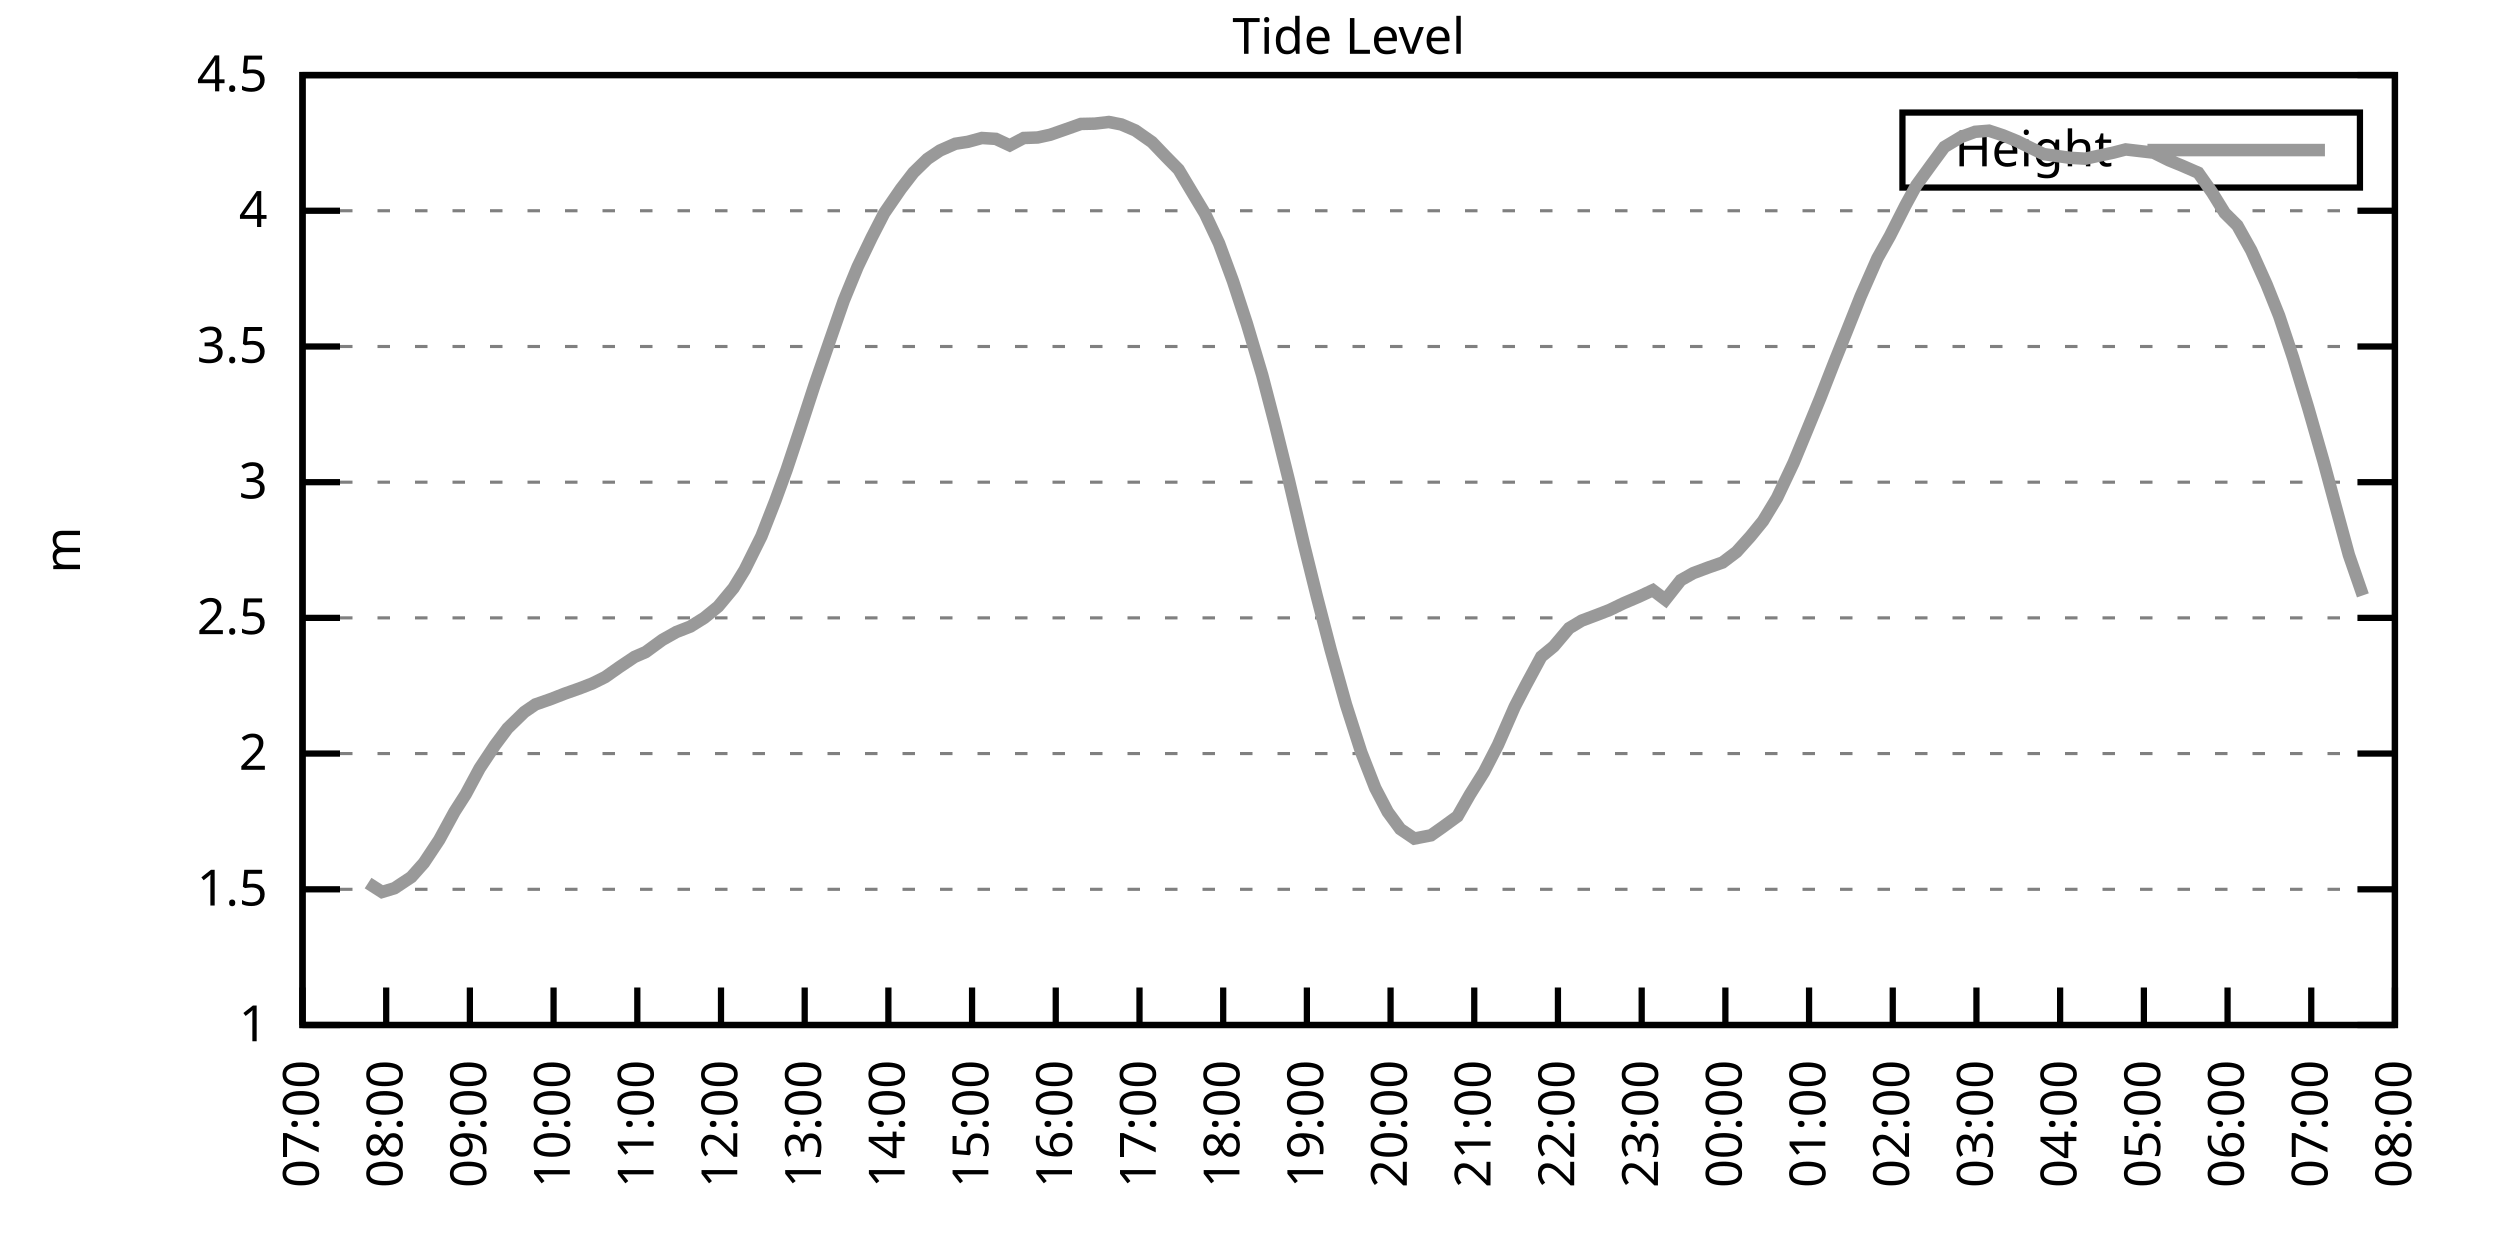
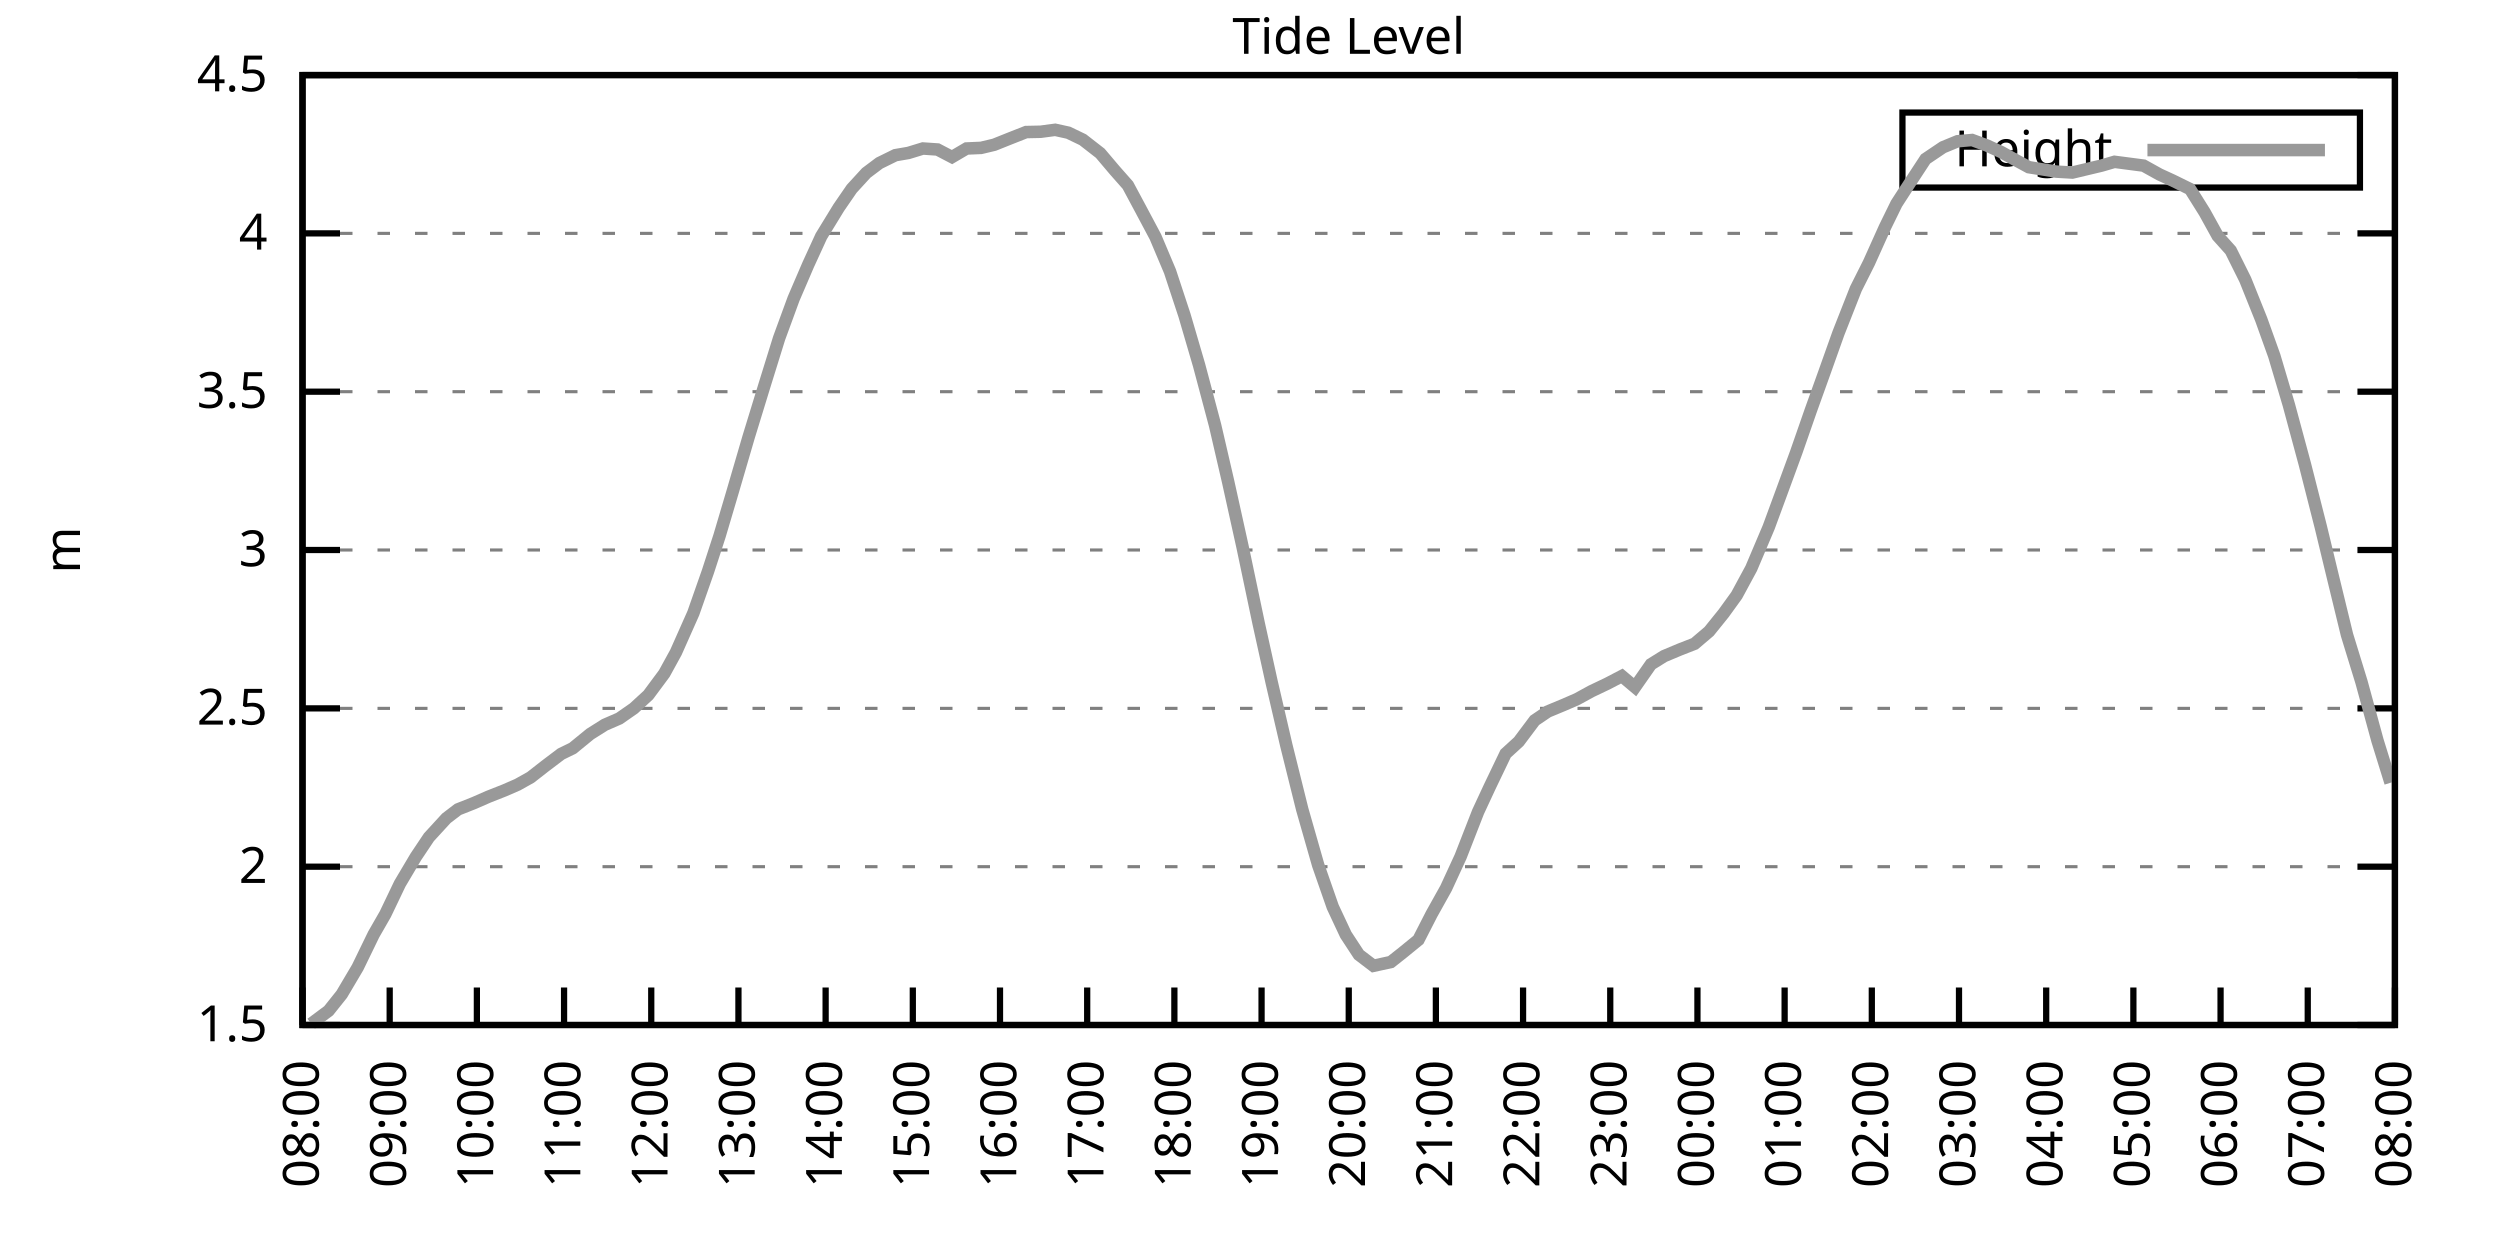
<svg xmlns="http://www.w3.org/2000/svg" xmlns:xlink="http://www.w3.org/1999/xlink" width="400" height="200" viewBox="0 0 400 200">
  <g id="gnuplot_canvas">
    <rect x="0" y="0" width="400" height="200" fill="none" />
    <defs>
      <circle id="gpDot" r="0.5" stroke-width="0.5" stroke="currentColor" />
      <path id="gpPt0" stroke-width="0.333" stroke="currentColor" d="M-1,0 h2 M0,-1 v2" />
      <path id="gpPt1" stroke-width="0.333" stroke="currentColor" d="M-1,-1 L1,1 M1,-1 L-1,1" />
      <path id="gpPt2" stroke-width="0.333" stroke="currentColor" d="M-1,0 L1,0 M0,-1 L0,1 M-1,-1 L1,1 M-1,1 L1,-1" />
      <rect id="gpPt3" stroke-width="0.333" stroke="currentColor" x="-1" y="-1" width="2" height="2" />
      <rect id="gpPt4" stroke-width="0.333" stroke="currentColor" fill="currentColor" x="-1" y="-1" width="2" height="2" />
      <circle id="gpPt5" stroke-width="0.333" stroke="currentColor" cx="0" cy="0" r="1" />
      <use xlink:href="#gpPt5" id="gpPt6" fill="currentColor" stroke="none" />
      <path id="gpPt7" stroke-width="0.333" stroke="currentColor" d="M0,-1.33 L-1.33,0.67 L1.33,0.67 z" />
      <use xlink:href="#gpPt7" id="gpPt8" fill="currentColor" stroke="none" />
      <use xlink:href="#gpPt7" id="gpPt9" stroke="currentColor" transform="rotate(180)" />
      <use xlink:href="#gpPt9" id="gpPt10" fill="currentColor" stroke="none" />
      <use xlink:href="#gpPt3" id="gpPt11" stroke="currentColor" transform="rotate(45)" />
      <use xlink:href="#gpPt11" id="gpPt12" fill="currentColor" stroke="none" />
      <path id="gpPt13" stroke-width="0.333" stroke="currentColor" d="M0,1.330 L1.265,0.411 L0.782,-1.067 L-0.782,-1.076 L-1.265,0.411 z" />
      <use xlink:href="#gpPt13" id="gpPt14" fill="currentColor" stroke="none" />
      <filter id="textbox" filterUnits="objectBoundingBox" x="0" y="0" height="1" width="1">
        <feFlood flood-color="white" flood-opacity="1" result="bgnd" />
        <feComposite in="SourceGraphic" in2="bgnd" operator="atop" />
      </filter>
      <filter id="greybox" filterUnits="objectBoundingBox" x="0" y="0" height="1" width="1">
        <feFlood flood-color="lightgrey" flood-opacity="1" result="grey" />
        <feComposite in="SourceGraphic" in2="grey" operator="atop" />
      </filter>
    </defs>
    <g fill="none" color="white" stroke="currentColor" stroke-width="1.00" stroke-linecap="butt" stroke-linejoin="miter">
</g>
    <g fill="none" color="black" stroke="currentColor" stroke-width="1.00" stroke-linecap="butt" stroke-linejoin="miter">
      <g stroke="none" shape-rendering="crispEdges">
        <polygon fill="rgb(255, 255, 255)" points="48.40,164.00 383.18,164.00 383.18,12.02 48.40,12.02 " />
      </g>
    </g>
    <g fill="none" color="black" stroke="currentColor" stroke-width="1.00" stroke-linecap="butt" stroke-linejoin="miter">
</g>
    <g fill="none" color="black" stroke="black" stroke-width="0.50" stroke-linecap="butt" stroke-linejoin="miter">
</g>
    <g fill="none" color="gray" stroke="currentColor" stroke-width="0.50" stroke-linecap="butt" stroke-linejoin="miter">
      <path stroke="gray" stroke-dasharray="2,4" class="gridline" d="M48.40,164.00 L383.19,164.00  " />
    </g>
    <g fill="none" color="gray" stroke="gray" stroke-width="1.00" stroke-linecap="butt" stroke-linejoin="miter">
</g>
    <g fill="none" color="black" stroke="currentColor" stroke-width="1.00" stroke-linecap="butt" stroke-linejoin="miter">
      <path stroke="black" d="M48.40,164.00 L54.40,164.00 M383.19,164.00 L377.19,164.00  " />
      <g transform="translate(42.80,166.60)" stroke="none" fill="black" font-family="Sans" font-size="8.00" text-anchor="end">
        <text>
-           <tspan font-family="Sans"> 1</tspan>
-         </text>
-       </g>
-     </g>
-     <g fill="none" color="black" stroke="currentColor" stroke-width="1.00" stroke-linecap="butt" stroke-linejoin="miter">
- </g>
-     <g fill="none" color="black" stroke="black" stroke-width="0.50" stroke-linecap="butt" stroke-linejoin="miter">
- </g>
-     <g fill="none" color="gray" stroke="currentColor" stroke-width="0.50" stroke-linecap="butt" stroke-linejoin="miter">
-       <path stroke="gray" stroke-dasharray="2,4" class="gridline" d="M48.40,142.29 L383.19,142.29  " />
-     </g>
-     <g fill="none" color="gray" stroke="gray" stroke-width="1.00" stroke-linecap="butt" stroke-linejoin="miter">
- </g>
-     <g fill="none" color="black" stroke="currentColor" stroke-width="1.00" stroke-linecap="butt" stroke-linejoin="miter">
-       <path stroke="black" d="M48.40,142.29 L54.40,142.29 M383.19,142.29 L377.19,142.29  " />
-       <g transform="translate(42.80,144.89)" stroke="none" fill="black" font-family="Sans" font-size="8.00" text-anchor="end">
-         <text>
          <tspan font-family="Sans"> 1.5</tspan>
        </text>
      </g>
    </g>
    <g fill="none" color="black" stroke="currentColor" stroke-width="1.00" stroke-linecap="butt" stroke-linejoin="miter">
</g>
    <g fill="none" color="black" stroke="black" stroke-width="0.50" stroke-linecap="butt" stroke-linejoin="miter">
</g>
    <g fill="none" color="gray" stroke="currentColor" stroke-width="0.50" stroke-linecap="butt" stroke-linejoin="miter">
-       <path stroke="gray" stroke-dasharray="2,4" class="gridline" d="M48.40,120.57 L383.19,120.57  " />
-     </g>
-     <g fill="none" color="gray" stroke="gray" stroke-width="1.00" stroke-linecap="butt" stroke-linejoin="miter">
- </g>
-     <g fill="none" color="black" stroke="currentColor" stroke-width="1.00" stroke-linecap="butt" stroke-linejoin="miter">
-       <path stroke="black" d="M48.40,120.57 L54.40,120.57 M383.19,120.57 L377.19,120.57  " />
-       <g transform="translate(42.80,123.17)" stroke="none" fill="black" font-family="Sans" font-size="8.00" text-anchor="end">
+       <path stroke="gray" stroke-dasharray="2,4" class="gridline" d="M48.40,138.67 L383.19,138.67  " />
+     </g>
+     <g fill="none" color="gray" stroke="gray" stroke-width="1.00" stroke-linecap="butt" stroke-linejoin="miter">
+ </g>
+     <g fill="none" color="black" stroke="currentColor" stroke-width="1.00" stroke-linecap="butt" stroke-linejoin="miter">
+       <path stroke="black" d="M48.40,138.67 L54.40,138.67 M383.19,138.67 L377.19,138.67  " />
+       <g transform="translate(42.80,141.27)" stroke="none" fill="black" font-family="Sans" font-size="8.00" text-anchor="end">
        <text>
          <tspan font-family="Sans"> 2</tspan>
        </text>
      </g>
    </g>
    <g fill="none" color="black" stroke="currentColor" stroke-width="1.00" stroke-linecap="butt" stroke-linejoin="miter">
</g>
    <g fill="none" color="black" stroke="black" stroke-width="0.50" stroke-linecap="butt" stroke-linejoin="miter">
</g>
    <g fill="none" color="gray" stroke="currentColor" stroke-width="0.50" stroke-linecap="butt" stroke-linejoin="miter">
-       <path stroke="gray" stroke-dasharray="2,4" class="gridline" d="M48.40,98.86 L383.19,98.86  " />
-     </g>
-     <g fill="none" color="gray" stroke="gray" stroke-width="1.00" stroke-linecap="butt" stroke-linejoin="miter">
- </g>
-     <g fill="none" color="black" stroke="currentColor" stroke-width="1.00" stroke-linecap="butt" stroke-linejoin="miter">
-       <path stroke="black" d="M48.40,98.86 L54.40,98.86 M383.19,98.86 L377.19,98.86  " />
-       <g transform="translate(42.80,101.46)" stroke="none" fill="black" font-family="Sans" font-size="8.00" text-anchor="end">
+       <path stroke="gray" stroke-dasharray="2,4" class="gridline" d="M48.40,113.34 L383.19,113.34  " />
+     </g>
+     <g fill="none" color="gray" stroke="gray" stroke-width="1.00" stroke-linecap="butt" stroke-linejoin="miter">
+ </g>
+     <g fill="none" color="black" stroke="currentColor" stroke-width="1.00" stroke-linecap="butt" stroke-linejoin="miter">
+       <path stroke="black" d="M48.40,113.34 L54.40,113.34 M383.19,113.34 L377.19,113.34  " />
+       <g transform="translate(42.80,115.94)" stroke="none" fill="black" font-family="Sans" font-size="8.00" text-anchor="end">
        <text>
          <tspan font-family="Sans"> 2.5</tspan>
        </text>
      </g>
    </g>
    <g fill="none" color="black" stroke="currentColor" stroke-width="1.00" stroke-linecap="butt" stroke-linejoin="miter">
</g>
    <g fill="none" color="black" stroke="black" stroke-width="0.50" stroke-linecap="butt" stroke-linejoin="miter">
</g>
    <g fill="none" color="gray" stroke="currentColor" stroke-width="0.50" stroke-linecap="butt" stroke-linejoin="miter">
-       <path stroke="gray" stroke-dasharray="2,4" class="gridline" d="M48.40,77.15 L383.19,77.15  " />
-     </g>
-     <g fill="none" color="gray" stroke="gray" stroke-width="1.00" stroke-linecap="butt" stroke-linejoin="miter">
- </g>
-     <g fill="none" color="black" stroke="currentColor" stroke-width="1.00" stroke-linecap="butt" stroke-linejoin="miter">
-       <path stroke="black" d="M48.40,77.15 L54.40,77.15 M383.19,77.15 L377.19,77.15  " />
-       <g transform="translate(42.80,79.75)" stroke="none" fill="black" font-family="Sans" font-size="8.00" text-anchor="end">
+       <path stroke="gray" stroke-dasharray="2,4" class="gridline" d="M48.40,88.00 L383.19,88.00  " />
+     </g>
+     <g fill="none" color="gray" stroke="gray" stroke-width="1.00" stroke-linecap="butt" stroke-linejoin="miter">
+ </g>
+     <g fill="none" color="black" stroke="currentColor" stroke-width="1.00" stroke-linecap="butt" stroke-linejoin="miter">
+       <path stroke="black" d="M48.40,88.00 L54.40,88.00 M383.19,88.00 L377.19,88.00  " />
+       <g transform="translate(42.80,90.60)" stroke="none" fill="black" font-family="Sans" font-size="8.00" text-anchor="end">
        <text>
          <tspan font-family="Sans"> 3</tspan>
        </text>
      </g>
    </g>
    <g fill="none" color="black" stroke="currentColor" stroke-width="1.00" stroke-linecap="butt" stroke-linejoin="miter">
</g>
    <g fill="none" color="black" stroke="black" stroke-width="0.50" stroke-linecap="butt" stroke-linejoin="miter">
</g>
    <g fill="none" color="gray" stroke="currentColor" stroke-width="0.50" stroke-linecap="butt" stroke-linejoin="miter">
-       <path stroke="gray" stroke-dasharray="2,4" class="gridline" d="M48.40,55.44 L383.19,55.44  " />
-     </g>
-     <g fill="none" color="gray" stroke="gray" stroke-width="1.00" stroke-linecap="butt" stroke-linejoin="miter">
- </g>
-     <g fill="none" color="black" stroke="currentColor" stroke-width="1.00" stroke-linecap="butt" stroke-linejoin="miter">
-       <path stroke="black" d="M48.40,55.44 L54.40,55.44 M383.19,55.44 L377.19,55.44  " />
-       <g transform="translate(42.80,58.04)" stroke="none" fill="black" font-family="Sans" font-size="8.00" text-anchor="end">
+       <path stroke="gray" stroke-dasharray="2,4" class="gridline" d="M48.40,62.67 L383.19,62.67  " />
+     </g>
+     <g fill="none" color="gray" stroke="gray" stroke-width="1.00" stroke-linecap="butt" stroke-linejoin="miter">
+ </g>
+     <g fill="none" color="black" stroke="currentColor" stroke-width="1.00" stroke-linecap="butt" stroke-linejoin="miter">
+       <path stroke="black" d="M48.40,62.67 L54.40,62.67 M383.19,62.67 L377.19,62.67  " />
+       <g transform="translate(42.80,65.27)" stroke="none" fill="black" font-family="Sans" font-size="8.00" text-anchor="end">
        <text>
          <tspan font-family="Sans"> 3.5</tspan>
        </text>
      </g>
    </g>
    <g fill="none" color="black" stroke="currentColor" stroke-width="1.00" stroke-linecap="butt" stroke-linejoin="miter">
</g>
    <g fill="none" color="black" stroke="black" stroke-width="0.50" stroke-linecap="butt" stroke-linejoin="miter">
</g>
    <g fill="none" color="gray" stroke="currentColor" stroke-width="0.50" stroke-linecap="butt" stroke-linejoin="miter">
-       <path stroke="gray" stroke-dasharray="2,4" class="gridline" d="M48.40,33.72 L383.19,33.72  " />
-     </g>
-     <g fill="none" color="gray" stroke="gray" stroke-width="1.00" stroke-linecap="butt" stroke-linejoin="miter">
- </g>
-     <g fill="none" color="black" stroke="currentColor" stroke-width="1.00" stroke-linecap="butt" stroke-linejoin="miter">
-       <path stroke="black" d="M48.40,33.72 L54.40,33.72 M383.19,33.72 L377.19,33.72  " />
-       <g transform="translate(42.80,36.32)" stroke="none" fill="black" font-family="Sans" font-size="8.00" text-anchor="end">
+       <path stroke="gray" stroke-dasharray="2,4" class="gridline" d="M48.40,37.34 L383.19,37.34  " />
+     </g>
+     <g fill="none" color="gray" stroke="gray" stroke-width="1.00" stroke-linecap="butt" stroke-linejoin="miter">
+ </g>
+     <g fill="none" color="black" stroke="currentColor" stroke-width="1.00" stroke-linecap="butt" stroke-linejoin="miter">
+       <path stroke="black" d="M48.40,37.34 L54.40,37.34 M383.19,37.34 L377.19,37.34  " />
+       <g transform="translate(42.80,39.94)" stroke="none" fill="black" font-family="Sans" font-size="8.00" text-anchor="end">
        <text>
          <tspan font-family="Sans"> 4</tspan>
        </text>
      </g>
    </g>
    <g fill="none" color="black" stroke="currentColor" stroke-width="1.00" stroke-linecap="butt" stroke-linejoin="miter">
</g>
    <g fill="none" color="black" stroke="black" stroke-width="0.50" stroke-linecap="butt" stroke-linejoin="miter">
</g>
    <g fill="none" color="gray" stroke="currentColor" stroke-width="0.50" stroke-linecap="butt" stroke-linejoin="miter">
      <path stroke="gray" stroke-dasharray="2,4" class="gridline" d="M48.40,12.01 L383.19,12.01  " />
    </g>
    <g fill="none" color="gray" stroke="gray" stroke-width="1.00" stroke-linecap="butt" stroke-linejoin="miter">
</g>
    <g fill="none" color="black" stroke="currentColor" stroke-width="1.00" stroke-linecap="butt" stroke-linejoin="miter">
      <path stroke="black" d="M48.40,12.01 L54.40,12.01 M383.19,12.01 L377.19,12.01  " />
      <g transform="translate(42.80,14.61)" stroke="none" fill="black" font-family="Sans" font-size="8.00" text-anchor="end">
        <text>
          <tspan font-family="Sans"> 4.5</tspan>
        </text>
      </g>
    </g>
    <g fill="none" color="black" stroke="currentColor" stroke-width="1.00" stroke-linecap="butt" stroke-linejoin="miter">
      <path stroke="black" d="M48.40,164.00 L48.40,158.00  " />
      <g transform="translate(51.00,169.60) rotate(270.00)" stroke="none" fill="black" font-family="Sans" font-size="8.00" text-anchor="end">
        <text>
-           <tspan font-family="Sans">07:00</tspan>
-         </text>
-       </g>
-     </g>
-     <g fill="none" color="black" stroke="currentColor" stroke-width="1.00" stroke-linecap="butt" stroke-linejoin="miter">
-       <path stroke="black" d="M61.79,164.00 L61.79,158.00  " />
-       <g transform="translate(64.39,169.60) rotate(270.00)" stroke="none" fill="black" font-family="Sans" font-size="8.00" text-anchor="end">
-         <text>
          <tspan font-family="Sans">08:00</tspan>
        </text>
      </g>
    </g>
    <g fill="none" color="black" stroke="currentColor" stroke-width="1.00" stroke-linecap="butt" stroke-linejoin="miter">
-       <path stroke="black" d="M75.18,164.00 L75.18,158.00  " />
-       <g transform="translate(77.78,169.60) rotate(270.00)" stroke="none" fill="black" font-family="Sans" font-size="8.00" text-anchor="end">
+       <path stroke="black" d="M62.35,164.00 L62.35,158.00  " />
+       <g transform="translate(64.95,169.60) rotate(270.00)" stroke="none" fill="black" font-family="Sans" font-size="8.00" text-anchor="end">
        <text>
          <tspan font-family="Sans">09:00</tspan>
        </text>
      </g>
    </g>
    <g fill="none" color="black" stroke="currentColor" stroke-width="1.00" stroke-linecap="butt" stroke-linejoin="miter">
-       <path stroke="black" d="M88.57,164.00 L88.57,158.00  " />
-       <g transform="translate(91.17,169.60) rotate(270.00)" stroke="none" fill="black" font-family="Sans" font-size="8.00" text-anchor="end">
+       <path stroke="black" d="M76.30,164.00 L76.30,158.00  " />
+       <g transform="translate(78.90,169.60) rotate(270.00)" stroke="none" fill="black" font-family="Sans" font-size="8.00" text-anchor="end">
        <text>
          <tspan font-family="Sans">10:00</tspan>
        </text>
      </g>
    </g>
    <g fill="none" color="black" stroke="currentColor" stroke-width="1.00" stroke-linecap="butt" stroke-linejoin="miter">
-       <path stroke="black" d="M101.97,164.00 L101.97,158.00  " />
-       <g transform="translate(104.57,169.60) rotate(270.00)" stroke="none" fill="black" font-family="Sans" font-size="8.00" text-anchor="end">
+       <path stroke="black" d="M90.25,164.00 L90.25,158.00  " />
+       <g transform="translate(92.85,169.60) rotate(270.00)" stroke="none" fill="black" font-family="Sans" font-size="8.00" text-anchor="end">
        <text>
          <tspan font-family="Sans">11:00</tspan>
        </text>
      </g>
    </g>
    <g fill="none" color="black" stroke="currentColor" stroke-width="1.00" stroke-linecap="butt" stroke-linejoin="miter">
-       <path stroke="black" d="M115.36,164.00 L115.36,158.00  " />
-       <g transform="translate(117.96,169.60) rotate(270.00)" stroke="none" fill="black" font-family="Sans" font-size="8.00" text-anchor="end">
+       <path stroke="black" d="M104.20,164.00 L104.20,158.00  " />
+       <g transform="translate(106.80,169.60) rotate(270.00)" stroke="none" fill="black" font-family="Sans" font-size="8.00" text-anchor="end">
        <text>
          <tspan font-family="Sans">12:00</tspan>
        </text>
      </g>
    </g>
    <g fill="none" color="black" stroke="currentColor" stroke-width="1.00" stroke-linecap="butt" stroke-linejoin="miter">
-       <path stroke="black" d="M128.75,164.00 L128.75,158.00  " />
-       <g transform="translate(131.35,169.60) rotate(270.00)" stroke="none" fill="black" font-family="Sans" font-size="8.00" text-anchor="end">
+       <path stroke="black" d="M118.15,164.00 L118.15,158.00  " />
+       <g transform="translate(120.75,169.60) rotate(270.00)" stroke="none" fill="black" font-family="Sans" font-size="8.00" text-anchor="end">
        <text>
          <tspan font-family="Sans">13:00</tspan>
        </text>
      </g>
    </g>
    <g fill="none" color="black" stroke="currentColor" stroke-width="1.00" stroke-linecap="butt" stroke-linejoin="miter">
-       <path stroke="black" d="M142.14,164.00 L142.14,158.00  " />
-       <g transform="translate(144.74,169.60) rotate(270.00)" stroke="none" fill="black" font-family="Sans" font-size="8.00" text-anchor="end">
+       <path stroke="black" d="M132.10,164.00 L132.10,158.00  " />
+       <g transform="translate(134.70,169.60) rotate(270.00)" stroke="none" fill="black" font-family="Sans" font-size="8.00" text-anchor="end">
        <text>
          <tspan font-family="Sans">14:00</tspan>
        </text>
      </g>
    </g>
    <g fill="none" color="black" stroke="currentColor" stroke-width="1.00" stroke-linecap="butt" stroke-linejoin="miter">
-       <path stroke="black" d="M155.53,164.00 L155.53,158.00  " />
-       <g transform="translate(158.13,169.60) rotate(270.00)" stroke="none" fill="black" font-family="Sans" font-size="8.00" text-anchor="end">
+       <path stroke="black" d="M146.05,164.00 L146.05,158.00  " />
+       <g transform="translate(148.65,169.60) rotate(270.00)" stroke="none" fill="black" font-family="Sans" font-size="8.00" text-anchor="end">
        <text>
          <tspan font-family="Sans">15:00</tspan>
        </text>
      </g>
    </g>
    <g fill="none" color="black" stroke="currentColor" stroke-width="1.00" stroke-linecap="butt" stroke-linejoin="miter">
-       <path stroke="black" d="M168.92,164.00 L168.92,158.00  " />
-       <g transform="translate(171.52,169.60) rotate(270.00)" stroke="none" fill="black" font-family="Sans" font-size="8.00" text-anchor="end">
+       <path stroke="black" d="M160.00,164.00 L160.00,158.00  " />
+       <g transform="translate(162.60,169.60) rotate(270.00)" stroke="none" fill="black" font-family="Sans" font-size="8.00" text-anchor="end">
        <text>
          <tspan font-family="Sans">16:00</tspan>
        </text>
      </g>
    </g>
    <g fill="none" color="black" stroke="currentColor" stroke-width="1.00" stroke-linecap="butt" stroke-linejoin="miter">
-       <path stroke="black" d="M182.32,164.00 L182.32,158.00  " />
-       <g transform="translate(184.92,169.60) rotate(270.00)" stroke="none" fill="black" font-family="Sans" font-size="8.00" text-anchor="end">
+       <path stroke="black" d="M173.95,164.00 L173.95,158.00  " />
+       <g transform="translate(176.55,169.60) rotate(270.00)" stroke="none" fill="black" font-family="Sans" font-size="8.00" text-anchor="end">
        <text>
          <tspan font-family="Sans">17:00</tspan>
        </text>
      </g>
    </g>
    <g fill="none" color="black" stroke="currentColor" stroke-width="1.00" stroke-linecap="butt" stroke-linejoin="miter">
-       <path stroke="black" d="M195.71,164.00 L195.71,158.00  " />
-       <g transform="translate(198.31,169.60) rotate(270.00)" stroke="none" fill="black" font-family="Sans" font-size="8.00" text-anchor="end">
+       <path stroke="black" d="M187.90,164.00 L187.90,158.00  " />
+       <g transform="translate(190.50,169.60) rotate(270.00)" stroke="none" fill="black" font-family="Sans" font-size="8.00" text-anchor="end">
        <text>
          <tspan font-family="Sans">18:00</tspan>
        </text>
      </g>
    </g>
    <g fill="none" color="black" stroke="currentColor" stroke-width="1.00" stroke-linecap="butt" stroke-linejoin="miter">
-       <path stroke="black" d="M209.10,164.00 L209.10,158.00  " />
-       <g transform="translate(211.70,169.60) rotate(270.00)" stroke="none" fill="black" font-family="Sans" font-size="8.00" text-anchor="end">
+       <path stroke="black" d="M201.85,164.00 L201.85,158.00  " />
+       <g transform="translate(204.45,169.60) rotate(270.00)" stroke="none" fill="black" font-family="Sans" font-size="8.00" text-anchor="end">
        <text>
          <tspan font-family="Sans">19:00</tspan>
        </text>
      </g>
    </g>
    <g fill="none" color="black" stroke="currentColor" stroke-width="1.00" stroke-linecap="butt" stroke-linejoin="miter">
-       <path stroke="black" d="M222.49,164.00 L222.49,158.00  " />
-       <g transform="translate(225.09,169.60) rotate(270.00)" stroke="none" fill="black" font-family="Sans" font-size="8.00" text-anchor="end">
+       <path stroke="black" d="M215.80,164.00 L215.80,158.00  " />
+       <g transform="translate(218.40,169.60) rotate(270.00)" stroke="none" fill="black" font-family="Sans" font-size="8.00" text-anchor="end">
        <text>
          <tspan font-family="Sans">20:00</tspan>
        </text>
      </g>
    </g>
    <g fill="none" color="black" stroke="currentColor" stroke-width="1.00" stroke-linecap="butt" stroke-linejoin="miter">
-       <path stroke="black" d="M235.88,164.00 L235.88,158.00  " />
-       <g transform="translate(238.48,169.60) rotate(270.00)" stroke="none" fill="black" font-family="Sans" font-size="8.00" text-anchor="end">
+       <path stroke="black" d="M229.74,164.00 L229.74,158.00  " />
+       <g transform="translate(232.34,169.60) rotate(270.00)" stroke="none" fill="black" font-family="Sans" font-size="8.00" text-anchor="end">
        <text>
          <tspan font-family="Sans">21:00</tspan>
        </text>
      </g>
    </g>
    <g fill="none" color="black" stroke="currentColor" stroke-width="1.00" stroke-linecap="butt" stroke-linejoin="miter">
-       <path stroke="black" d="M249.27,164.00 L249.27,158.00  " />
-       <g transform="translate(251.87,169.60) rotate(270.00)" stroke="none" fill="black" font-family="Sans" font-size="8.00" text-anchor="end">
+       <path stroke="black" d="M243.69,164.00 L243.69,158.00  " />
+       <g transform="translate(246.29,169.60) rotate(270.00)" stroke="none" fill="black" font-family="Sans" font-size="8.00" text-anchor="end">
        <text>
          <tspan font-family="Sans">22:00</tspan>
        </text>
      </g>
    </g>
    <g fill="none" color="black" stroke="currentColor" stroke-width="1.00" stroke-linecap="butt" stroke-linejoin="miter">
-       <path stroke="black" d="M262.67,164.00 L262.67,158.00  " />
-       <g transform="translate(265.27,169.60) rotate(270.00)" stroke="none" fill="black" font-family="Sans" font-size="8.00" text-anchor="end">
+       <path stroke="black" d="M257.64,164.00 L257.64,158.00  " />
+       <g transform="translate(260.24,169.60) rotate(270.00)" stroke="none" fill="black" font-family="Sans" font-size="8.00" text-anchor="end">
        <text>
          <tspan font-family="Sans">23:00</tspan>
        </text>
      </g>
    </g>
    <g fill="none" color="black" stroke="currentColor" stroke-width="1.00" stroke-linecap="butt" stroke-linejoin="miter">
-       <path stroke="black" d="M276.06,164.00 L276.06,158.00  " />
-       <g transform="translate(278.66,169.60) rotate(270.00)" stroke="none" fill="black" font-family="Sans" font-size="8.00" text-anchor="end">
+       <path stroke="black" d="M271.59,164.00 L271.59,158.00  " />
+       <g transform="translate(274.19,169.60) rotate(270.00)" stroke="none" fill="black" font-family="Sans" font-size="8.00" text-anchor="end">
        <text>
          <tspan font-family="Sans">00:00</tspan>
        </text>
      </g>
    </g>
    <g fill="none" color="black" stroke="currentColor" stroke-width="1.00" stroke-linecap="butt" stroke-linejoin="miter">
-       <path stroke="black" d="M289.45,164.00 L289.45,158.00  " />
-       <g transform="translate(292.05,169.60) rotate(270.00)" stroke="none" fill="black" font-family="Sans" font-size="8.00" text-anchor="end">
+       <path stroke="black" d="M285.54,164.00 L285.54,158.00  " />
+       <g transform="translate(288.14,169.60) rotate(270.00)" stroke="none" fill="black" font-family="Sans" font-size="8.00" text-anchor="end">
        <text>
          <tspan font-family="Sans">01:00</tspan>
        </text>
      </g>
    </g>
    <g fill="none" color="black" stroke="currentColor" stroke-width="1.00" stroke-linecap="butt" stroke-linejoin="miter">
-       <path stroke="black" d="M302.84,164.00 L302.84,158.00  " />
-       <g transform="translate(305.44,169.60) rotate(270.00)" stroke="none" fill="black" font-family="Sans" font-size="8.00" text-anchor="end">
+       <path stroke="black" d="M299.49,164.00 L299.49,158.00  " />
+       <g transform="translate(302.09,169.60) rotate(270.00)" stroke="none" fill="black" font-family="Sans" font-size="8.00" text-anchor="end">
        <text>
          <tspan font-family="Sans">02:00</tspan>
        </text>
      </g>
    </g>
    <g fill="none" color="black" stroke="currentColor" stroke-width="1.00" stroke-linecap="butt" stroke-linejoin="miter">
-       <path stroke="black" d="M316.23,164.00 L316.23,158.00  " />
-       <g transform="translate(318.83,169.60) rotate(270.00)" stroke="none" fill="black" font-family="Sans" font-size="8.00" text-anchor="end">
+       <path stroke="black" d="M313.44,164.00 L313.44,158.00  " />
+       <g transform="translate(316.04,169.60) rotate(270.00)" stroke="none" fill="black" font-family="Sans" font-size="8.00" text-anchor="end">
        <text>
          <tspan font-family="Sans">03:00</tspan>
        </text>
      </g>
    </g>
    <g fill="none" color="black" stroke="currentColor" stroke-width="1.00" stroke-linecap="butt" stroke-linejoin="miter">
-       <path stroke="black" d="M329.62,164.00 L329.62,158.00  " />
-       <g transform="translate(332.22,169.60) rotate(270.00)" stroke="none" fill="black" font-family="Sans" font-size="8.00" text-anchor="end">
+       <path stroke="black" d="M327.39,164.00 L327.39,158.00  " />
+       <g transform="translate(329.99,169.60) rotate(270.00)" stroke="none" fill="black" font-family="Sans" font-size="8.00" text-anchor="end">
        <text>
          <tspan font-family="Sans">04:00</tspan>
        </text>
      </g>
    </g>
    <g fill="none" color="black" stroke="currentColor" stroke-width="1.00" stroke-linecap="butt" stroke-linejoin="miter">
-       <path stroke="black" d="M343.02,164.00 L343.02,158.00  " />
-       <g transform="translate(345.62,169.60) rotate(270.00)" stroke="none" fill="black" font-family="Sans" font-size="8.00" text-anchor="end">
+       <path stroke="black" d="M341.34,164.00 L341.34,158.00  " />
+       <g transform="translate(343.94,169.60) rotate(270.00)" stroke="none" fill="black" font-family="Sans" font-size="8.00" text-anchor="end">
        <text>
          <tspan font-family="Sans">05:00</tspan>
        </text>
      </g>
    </g>
    <g fill="none" color="black" stroke="currentColor" stroke-width="1.00" stroke-linecap="butt" stroke-linejoin="miter">
-       <path stroke="black" d="M356.41,164.00 L356.41,158.00  " />
-       <g transform="translate(359.01,169.60) rotate(270.00)" stroke="none" fill="black" font-family="Sans" font-size="8.00" text-anchor="end">
+       <path stroke="black" d="M355.29,164.00 L355.29,158.00  " />
+       <g transform="translate(357.89,169.60) rotate(270.00)" stroke="none" fill="black" font-family="Sans" font-size="8.00" text-anchor="end">
        <text>
          <tspan font-family="Sans">06:00</tspan>
        </text>
      </g>
    </g>
    <g fill="none" color="black" stroke="currentColor" stroke-width="1.00" stroke-linecap="butt" stroke-linejoin="miter">
-       <path stroke="black" d="M369.80,164.00 L369.80,158.00  " />
-       <g transform="translate(372.40,169.60) rotate(270.00)" stroke="none" fill="black" font-family="Sans" font-size="8.00" text-anchor="end">
+       <path stroke="black" d="M369.24,164.00 L369.24,158.00  " />
+       <g transform="translate(371.84,169.60) rotate(270.00)" stroke="none" fill="black" font-family="Sans" font-size="8.00" text-anchor="end">
        <text>
          <tspan font-family="Sans">07:00</tspan>
        </text>
      </g>
    </g>
    <g fill="none" color="black" stroke="currentColor" stroke-width="1.00" stroke-linecap="butt" stroke-linejoin="miter">
      <path stroke="black" d="M383.19,164.00 L383.19,158.00  " />
      <g transform="translate(385.79,169.60) rotate(270.00)" stroke="none" fill="black" font-family="Sans" font-size="8.00" text-anchor="end">
        <text>
          <tspan font-family="Sans">08:00</tspan>
        </text>
      </g>
    </g>
    <g fill="none" color="black" stroke="currentColor" stroke-width="1.00" stroke-linecap="butt" stroke-linejoin="miter">
</g>
    <g fill="none" color="black" stroke="currentColor" stroke-width="1.00" stroke-linecap="butt" stroke-linejoin="miter">
      <path stroke="black" d="M48.40,12.01 L48.40,164.00 L383.19,164.00 L383.19,12.01 L48.40,12.01 Z  " />
    </g>
    <g fill="none" color="black" stroke="currentColor" stroke-width="1.00" stroke-linecap="butt" stroke-linejoin="miter">
</g>
    <g fill="none" color="black" stroke="currentColor" stroke-width="1.00" stroke-linecap="butt" stroke-linejoin="miter">
      <path stroke="black" d="M304.39,30.01 L304.39,18.01 L377.59,18.01 L377.59,30.01 L304.39,30.01 Z  " />
    </g>
    <g id="Tide_level_plot_1">
      <g fill="none" color="white" stroke="black" stroke-width="2.00" stroke-linecap="butt" stroke-linejoin="miter">
</g>
      <g fill="none" color="black" stroke="currentColor" stroke-width="2.00" stroke-linecap="butt" stroke-linejoin="miter">
        <g transform="translate(337.99,26.61)" stroke="none" fill="black" font-family="Sans" font-size="8.00" text-anchor="end">
          <text>
            <tspan font-family="Sans">Height</tspan>
          </text>
        </g>
      </g>
      <g fill="none" color="black" stroke="currentColor" stroke-width="2.00" stroke-linecap="butt" stroke-linejoin="miter">
-         <path stroke="rgb(153, 153, 153)" d="M343.59,24.01 L371.99,24.01 M58.89,141.29 L61.12,142.72 L63.13,142.11 L65.81,140.33 L67.82,138.07 L70.27,134.38   L72.73,129.87 L74.51,127.09 L76.75,122.92 L79.20,119.23 L81.21,116.54 L83.89,113.93 L85.67,112.71 L88.13,111.85   L90.36,110.98 L92.82,110.11 L94.82,109.33 L96.83,108.33 L99.06,106.76 L101.52,105.11 L103.31,104.33 L105.98,102.38   L108.22,101.12 L110.45,100.25 L112.68,98.86 L114.91,97.04 L117.37,94.08 L119.15,91.18 L121.83,85.79 L124.06,80.10   L125.85,75.19 L127.86,69.16 L130.31,61.65 L132.77,54.52 L135.00,48.10 L137.23,42.67 L139.46,38.02 L141.47,34.11   L144.15,30.21 L146.16,27.60 L148.39,25.43 L150.40,24.08 L152.85,23.00 L154.86,22.69 L157.10,22.08 L159.33,22.22   L161.56,23.26 L163.79,22.08 L166.02,22.00 L168.03,21.56 L170.49,20.70 L172.94,19.83 L175.17,19.78 L177.41,19.52   L179.41,19.91 L181.65,20.87 L184.32,22.74 L186.56,25.08 L188.57,27.12 L190.57,30.47 L192.81,34.20 L195.04,38.93   L197.27,44.97 L199.50,51.79 L201.96,60.04 L203.97,67.77 L206.20,76.76 L208.65,87.18 L210.66,95.30 L212.89,103.90   L215.35,112.71 L217.80,120.36 L220.04,126.09 L222.04,129.91 L224.05,132.65 L226.29,134.17 L228.96,133.65 L230.75,132.39   L233.20,130.61 L235.21,127.09 L237.44,123.53 L239.68,119.18 L242.36,113.06 L244.14,109.63 L246.60,105.07 L248.60,103.42   L251.06,100.51 L253.07,99.30 L255.52,98.38 L257.53,97.60 L259.76,96.52 L262.22,95.47 L264.45,94.43 L266.46,95.95   L268.92,92.83 L270.92,91.70 L273.38,90.78 L275.61,90.00 L277.84,88.31 L280.07,85.83 L282.08,83.36 L284.32,79.67   L286.99,74.02 L289.00,69.16 L291.23,63.73 L293.47,58.00 L295.48,53.00 L297.71,47.40 L300.39,41.32 L302.39,37.76   L304.85,32.90 L306.63,29.64 L309.09,26.25 L311.10,23.52 L313.78,21.91 L316.01,21.09 L318.24,20.91 L320.47,21.65   L322.70,22.56 L324.71,23.56 L326.95,24.65 L331.19,25.25 L333.64,25.39 L335.65,24.95 L338.10,24.43 L340.11,23.91   L344.58,24.43 L347.03,25.65 L349.04,26.47 L351.72,27.64 L353.95,30.81 L355.96,34.07 L357.97,36.07 L360.20,40.06   L362.66,45.53 L364.66,50.53 L366.90,57.26 L369.35,65.38 L371.81,73.98 L373.59,80.58 L375.82,88.79 L378.06,95.26    " />
+         <path stroke="rgb(153, 153, 153)" d="M343.59,24.01 L371.99,24.01 M49.79,163.80 L52.58,161.72 L54.68,159.09 L57.23,154.78 L59.79,149.51 L61.65,146.27   L63.98,141.40 L66.53,137.10 L68.63,133.96 L71.42,130.92 L73.28,129.50 L75.83,128.49 L78.16,127.47 L80.72,126.46   L82.81,125.55 L84.90,124.38 L87.23,122.56 L89.78,120.63 L91.64,119.72 L94.43,117.44 L96.76,115.97 L99.08,114.96   L101.41,113.34 L103.73,111.21 L106.29,107.76 L108.15,104.37 L110.94,98.09 L113.27,91.45 L115.13,85.73 L117.22,78.68   L119.78,69.92 L122.33,61.61 L124.66,54.11 L126.98,47.78 L129.31,42.36 L131.40,37.80 L134.19,33.24 L136.28,30.20   L138.61,27.66 L140.70,26.09 L143.26,24.83 L145.35,24.47 L147.67,23.76 L150.00,23.92 L152.32,25.13 L154.65,23.76   L156.97,23.66 L159.07,23.16 L161.62,22.14 L164.18,21.13 L166.51,21.08 L168.83,20.77 L170.92,21.23 L173.25,22.35   L176.04,24.52 L178.36,27.26 L180.46,29.64 L182.55,33.54 L184.87,37.90 L187.20,43.42 L189.52,50.46 L191.85,58.42   L194.41,68.04 L196.50,77.06 L198.82,87.55 L201.38,99.71 L203.47,109.18 L205.80,119.21 L208.36,129.50 L210.91,138.42   L213.24,145.10 L215.33,149.56 L217.42,152.75 L219.75,154.53 L222.54,153.92 L224.40,152.45 L226.95,150.37 L229.05,146.27   L231.37,142.11 L233.70,137.05 L236.49,129.90 L238.35,125.90 L240.90,120.58 L243.00,118.66 L245.55,115.26 L247.65,113.84   L250.20,112.78 L252.30,111.87 L254.62,110.60 L257.18,109.38 L259.50,108.17 L261.60,109.94 L264.15,106.29 L266.25,104.98   L268.80,103.91 L271.13,103.00 L273.45,101.03 L275.78,98.14 L277.87,95.25 L280.20,90.94 L282.99,84.36 L285.08,78.68   L287.40,72.35 L289.73,65.66 L291.82,59.84 L294.15,53.30 L296.94,46.21 L299.03,42.05 L301.58,36.38 L303.44,32.58   L306.00,28.63 L308.09,25.44 L310.88,23.56 L313.21,22.60 L315.53,22.40 L317.86,23.26 L320.18,24.32 L322.28,25.49   L324.60,26.75 L329.02,27.46 L331.58,27.61 L333.67,27.11 L336.23,26.50 L338.32,25.89 L342.97,26.50 L345.53,27.92   L347.62,28.88 L350.41,30.25 L352.73,33.95 L354.83,37.75 L356.92,40.08 L359.24,44.74 L361.80,51.12 L363.89,56.95   L366.22,64.80 L368.78,74.28 L371.33,84.31 L373.19,92.01 L375.52,101.58 L377.84,109.13 L380.40,118.50 L382.49,125.24    " />
      </g>
    </g>
    <g fill="none" color="black" stroke="currentColor" stroke-width="2.00" stroke-linecap="butt" stroke-linejoin="miter">
</g>
    <g fill="none" color="black" stroke="black" stroke-width="1.00" stroke-linecap="butt" stroke-linejoin="miter">
</g>
    <g fill="none" color="black" stroke="currentColor" stroke-width="1.00" stroke-linecap="butt" stroke-linejoin="miter">
      <path stroke="black" d="M48.40,12.01 L48.40,164.00 L383.19,164.00 L383.19,12.01 L48.40,12.01 Z  " />
      <g transform="translate(12.80,88.01) rotate(270.00)" stroke="none" fill="black" font-family="Sans" font-size="8.00" text-anchor="middle">
        <text>
          <tspan font-family="Sans">m</tspan>
        </text>
      </g>
    </g>
    <g fill="none" color="black" stroke="currentColor" stroke-width="1.00" stroke-linecap="butt" stroke-linejoin="miter">
</g>
    <g fill="none" color="black" stroke="currentColor" stroke-width="1.00" stroke-linecap="butt" stroke-linejoin="miter">
      <g transform="translate(215.79,8.61)" stroke="none" fill="black" font-family="Sans" font-size="8.00" text-anchor="middle">
        <text>
          <tspan font-family="Sans">Tide Level</tspan>
        </text>
      </g>
    </g>
    <g fill="none" color="black" stroke="currentColor" stroke-width="1.00" stroke-linecap="butt" stroke-linejoin="miter">
</g>
  </g>
</svg>
